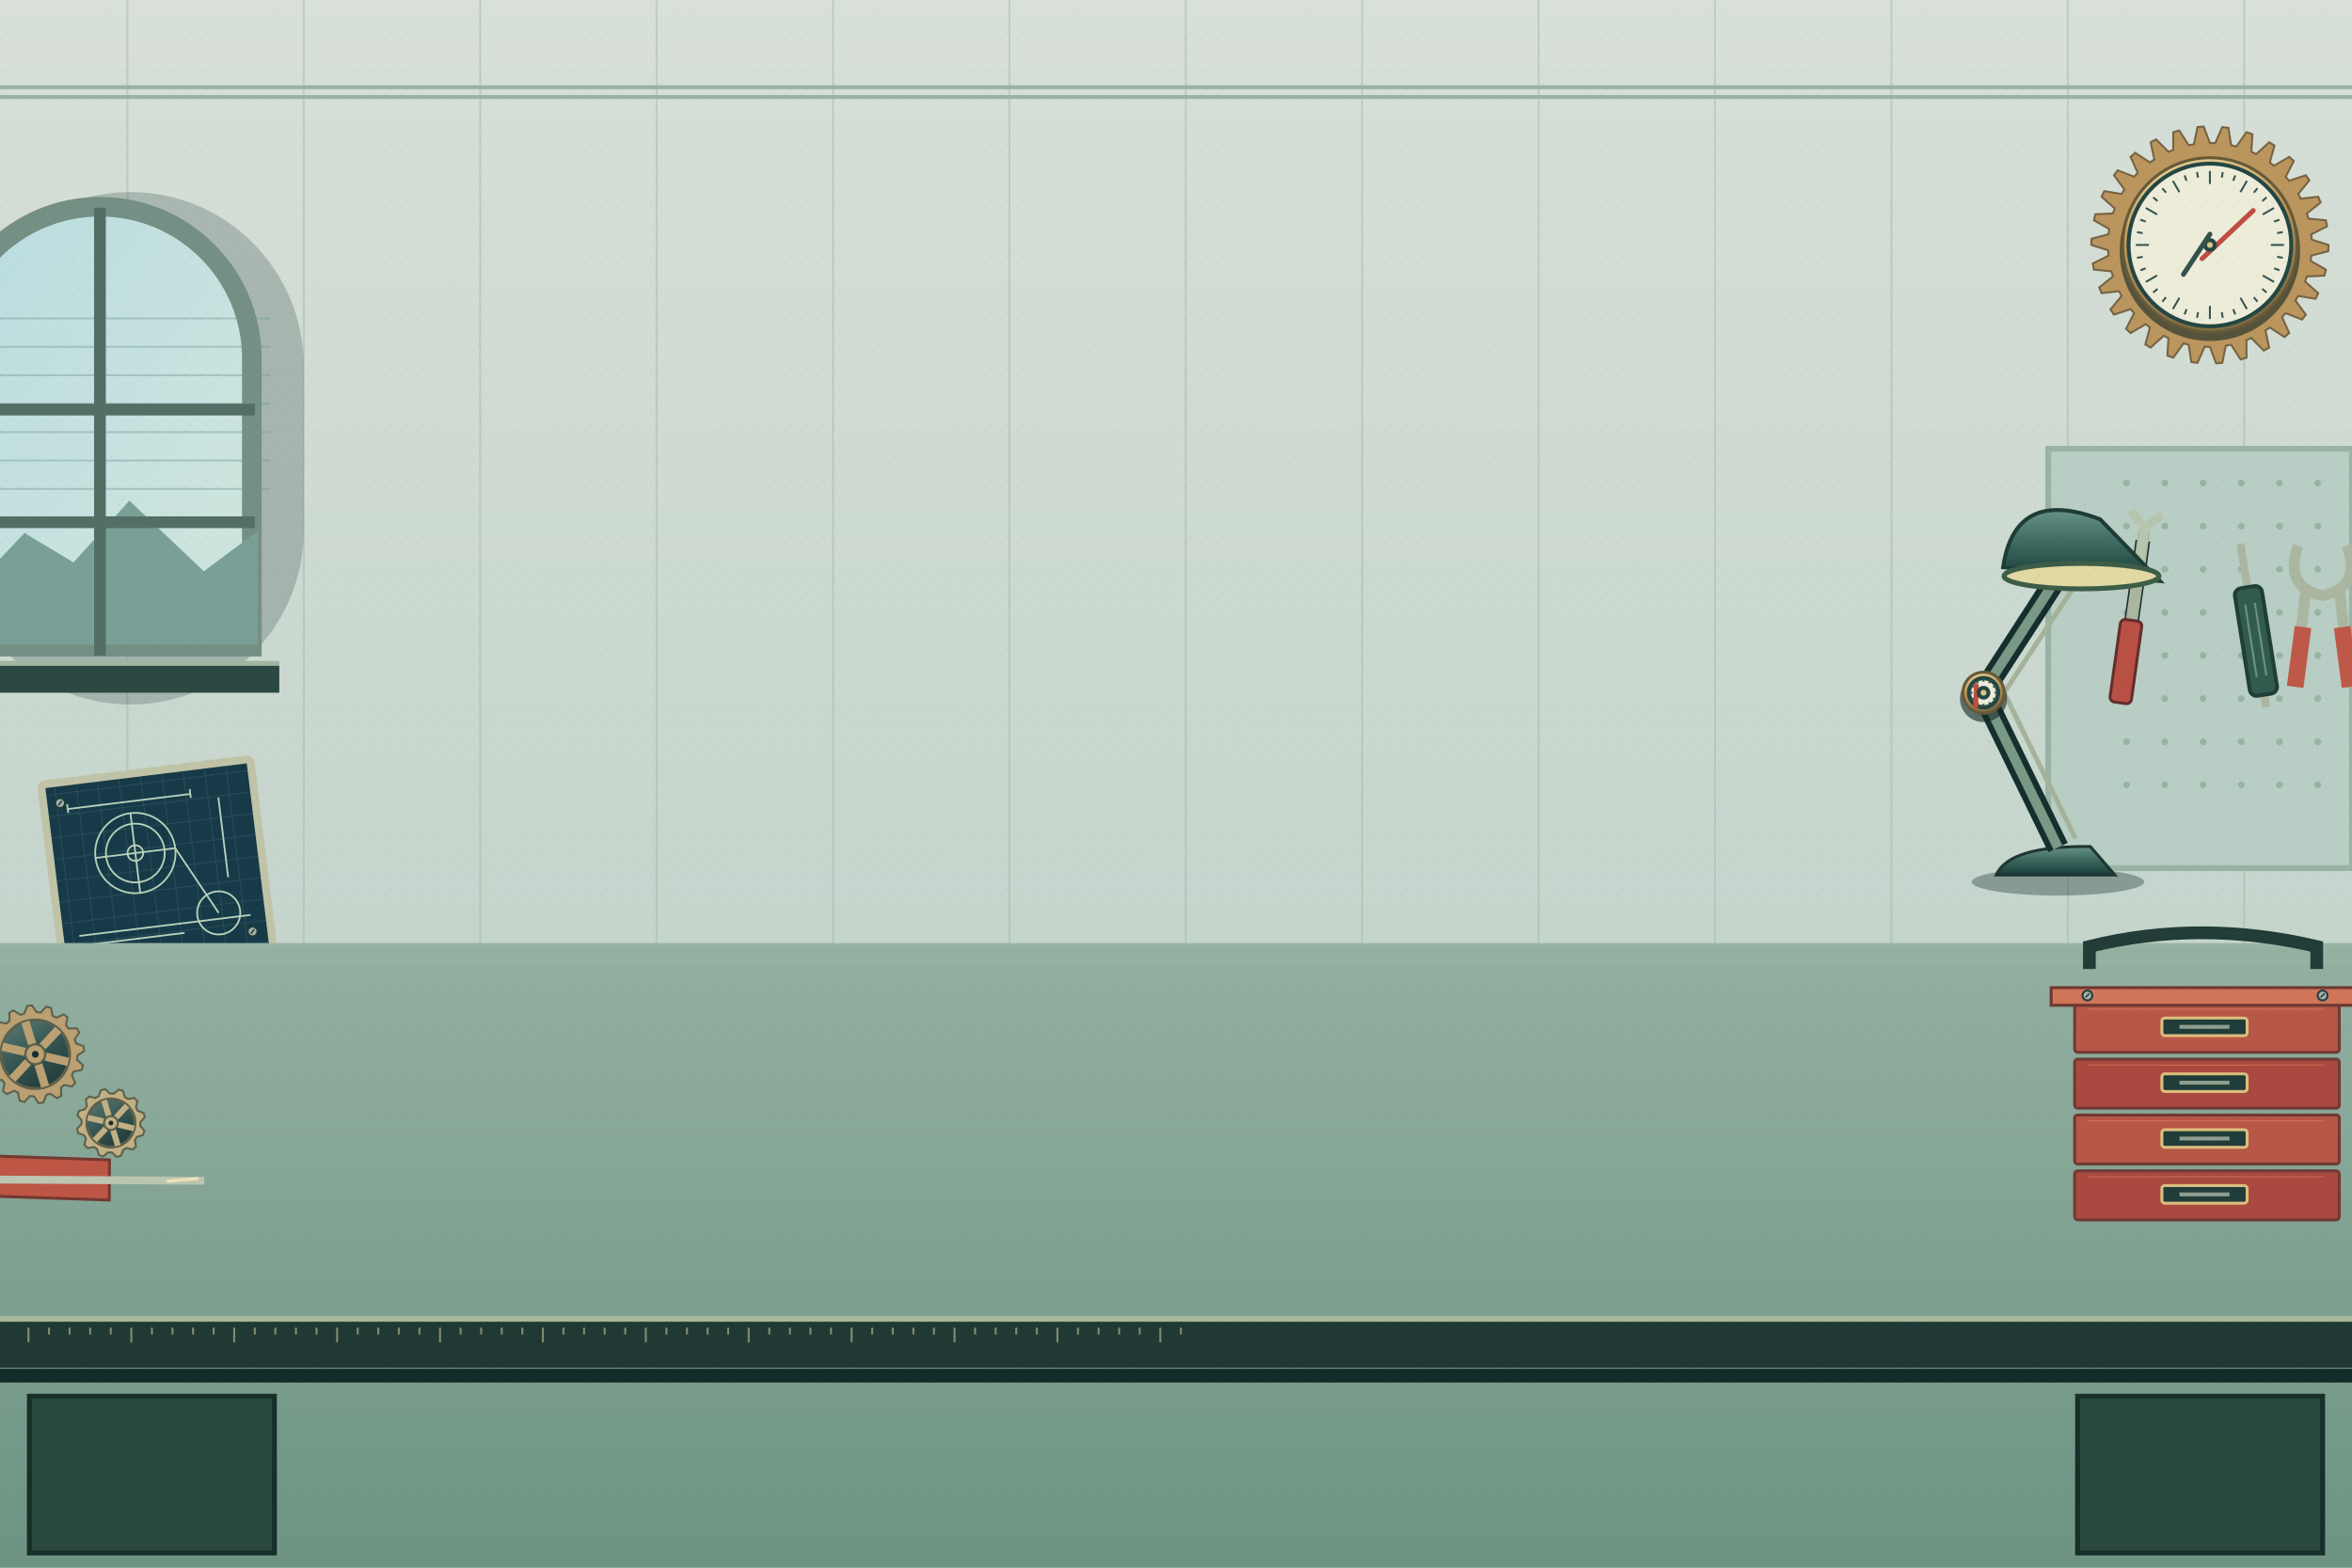
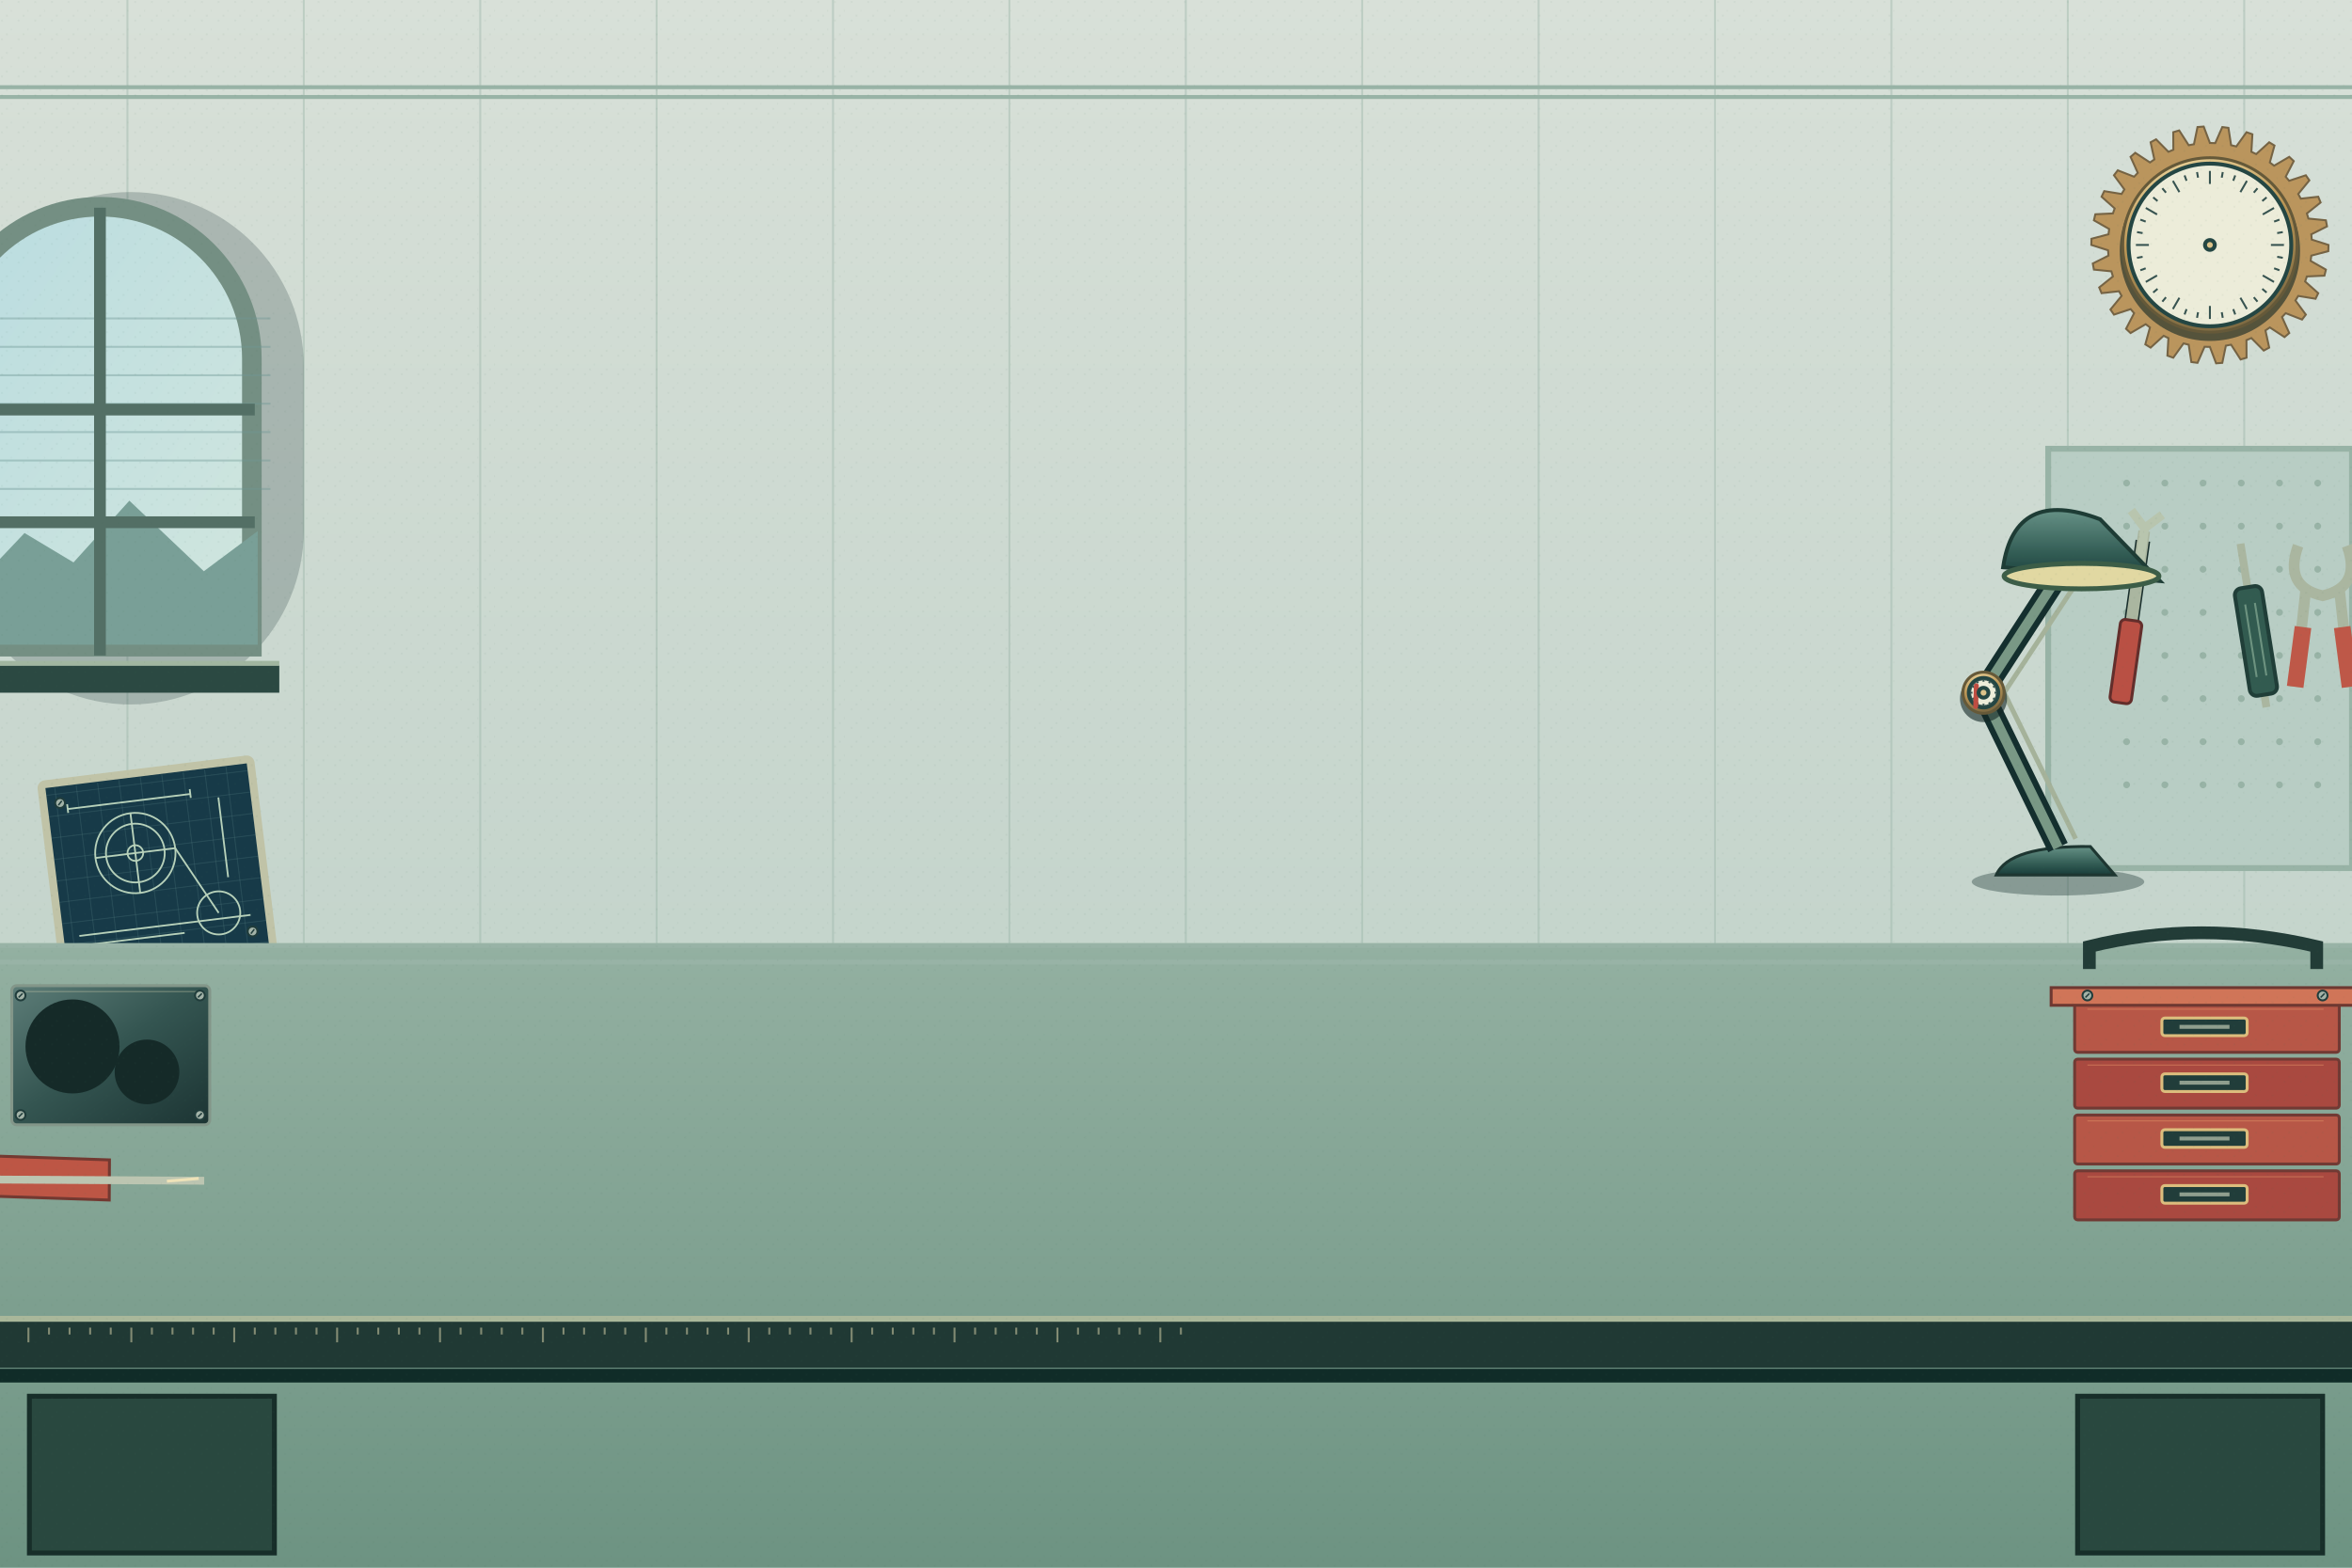
<svg xmlns="http://www.w3.org/2000/svg" width="2400" height="1600" viewBox="0 0 2400 1600">
  <defs>
    <linearGradient id="wall" x2="0" y2="1">
      <stop stop-color="#d8e0d8" />
      <stop offset="1" stop-color="#b8cdc4" />
    </linearGradient>
    <linearGradient id="steel" x2="1" y2="1">
      <stop stop-color="#5d7d78" />
      <stop offset=".48" stop-color="#345551" />
      <stop offset="1" stop-color="#1c3433" />
    </linearGradient>
    <linearGradient id="brass" x2=".3" y2="1">
      <stop stop-color="#efdaa3" />
      <stop offset=".48" stop-color="#bd9756" />
      <stop offset="1" stop-color="#806c43" />
    </linearGradient>
    <linearGradient id="glass" x2="1" y2="1">
      <stop stop-color="#b9dce0" />
      <stop offset="1" stop-color="#d1e6de" />
    </linearGradient>
    <linearGradient id="desk" x2="0" y2="1">
      <stop stop-color="#93b0a1" />
      <stop offset="1" stop-color="#6d9382" />
    </linearGradient>
    <linearGradient id="shade" x2="0" y2="1">
      <stop stop-color="#669186" />
      <stop offset=".6" stop-color="#335d55" />
      <stop offset="1" stop-color="#183c39" />
    </linearGradient>
    <pattern id="grain" width="17" height="19" patternUnits="userSpaceOnUse">
      <path d="M1 2h2m8 9h1m-6 5h2" stroke="#3e6356" stroke-width=".7" opacity=".14" />
    </pattern>
    <pattern id="blueprint" width="22" height="22" patternUnits="userSpaceOnUse">
      <path d="M22 0H0V22" fill="none" stroke="#97c4bd" stroke-width=".7" opacity=".35" />
    </pattern>
  </defs>
  <rect width="2400" height="1600" fill="url(#wall)" />
  <path d="M-50 0V970" stroke="#98b3a6" stroke-width="2" opacity=".42" />
  <path d="M130 0V970" stroke="#98b3a6" stroke-width="2" opacity=".42" />
  <path d="M310 0V970" stroke="#98b3a6" stroke-width="2" opacity=".42" />
  <path d="M490 0V970" stroke="#98b3a6" stroke-width="2" opacity=".42" />
  <path d="M670 0V970" stroke="#98b3a6" stroke-width="2" opacity=".42" />
  <path d="M850 0V970" stroke="#98b3a6" stroke-width="2" opacity=".42" />
  <path d="M1030 0V970" stroke="#98b3a6" stroke-width="2" opacity=".42" />
  <path d="M1210 0V970" stroke="#98b3a6" stroke-width="2" opacity=".42" />
  <path d="M1390 0V970" stroke="#98b3a6" stroke-width="2" opacity=".42" />
  <path d="M1570 0V970" stroke="#98b3a6" stroke-width="2" opacity=".42" />
  <path d="M1750 0V970" stroke="#98b3a6" stroke-width="2" opacity=".42" />
  <path d="M1930 0V970" stroke="#98b3a6" stroke-width="2" opacity=".42" />
  <path d="M2110 0V970" stroke="#98b3a6" stroke-width="2" opacity=".42" />
  <path d="M2290 0V970" stroke="#98b3a6" stroke-width="2" opacity=".42" />
  <path d="M2470 0V970" stroke="#98b3a6" stroke-width="2" opacity=".42" />
  <path d="M0 89H2400M0 99H2400" stroke="#98b3a6" stroke-width="4" />
  <rect x="-44" y="196" width="354" height="523" rx="178" fill="#182f30" opacity=".22" />
  <path d="M-53 660V366A155 155 0 0 1 257 366V660Z" fill="url(#glass)" stroke="#748f83" stroke-width="20" />
  <path d="M-47 620L25 544L75 574L132 511L208 583L263 542V658H-47Z" fill="#799f97" />
  <path d="M-40 325H276" stroke="#6d9693" stroke-width="2" opacity=".4" />
  <path d="M-40 354H276" stroke="#6d9693" stroke-width="2" opacity=".4" />
  <path d="M-40 383H276" stroke="#6d9693" stroke-width="2" opacity=".4" />
  <path d="M-40 412H276" stroke="#6d9693" stroke-width="2" opacity=".4" />
  <path d="M-40 441H276" stroke="#6d9693" stroke-width="2" opacity=".4" />
  <path d="M-40 470H276" stroke="#6d9693" stroke-width="2" opacity=".4" />
  <path d="M-40 499H276" stroke="#6d9693" stroke-width="2" opacity=".4" />
  <path d="M102 212V669M-53 418H260M-53 533H260" stroke="#536f65" stroke-width="12" />
  <path d="M-66 679H285V707H-66Z" fill="#2b4942" />
  <path d="M-66 677H285" stroke="#a1b6a0" stroke-width="5" />
  <g transform="translate(86 873) rotate(-7)">
    <rect x="-35" y="-77" width="215" height="198" rx="4" fill="#173a48" stroke="#c0c3a7" stroke-width="8" />
    <rect x="-31" y="-72" width="207" height="187" fill="url(#blueprint)" />
    <g fill="none" stroke="#b7d1ba" stroke-width="1.8">
      <circle cx="52" cy="4" r="41" />
      <circle cx="52" cy="4" r="30" />
      <circle cx="52" cy="4" r="8" />
      <path d="M11 4H93M52-37V45M93 4L129 75M-15 81H161M-15 91H92" />
      <circle cx="129" cy="75" r="22" />
      <path d="M-11-49H115M-11-45v-9m126 9v-9M143-42V40" />
    </g>
    <g>
      <circle cx="-18" cy="-56" r="5" fill="#a3b3a8" stroke="#203c3b" stroke-width="2" />
      <path d="M-20 -54L-16 -58" stroke="#203c3b" stroke-width="1.5" />
    </g>
    <g>
      <circle cx="161" cy="98" r="5" fill="#a3b3a8" stroke="#203c3b" stroke-width="2" />
      <path d="M159 100L163 96" stroke="#203c3b" stroke-width="1.5" />
    </g>
  </g>
  <g transform="translate(2255 250)">
    <g>
      <polygon points="121.00,0.00 120.83,6.33 103.49,10.88 102.78,16.28 118.36,25.16 116.88,31.32 98.97,32.16 97.15,37.29 110.54,49.22 107.81,54.93 90.12,52.03 87.27,56.68 97.89,71.12 94.03,76.15 77.33,69.63 73.58,73.58 80.96,89.92 76.15,94.03 61.16,84.19 56.68,87.27 60.50,104.79 54.93,107.81 42.33,95.06 37.29,97.15 37.39,115.08 31.32,116.88 21.64,101.79 16.28,102.78 12.65,120.34 6.33,120.83 0.00,104.06 -5.45,103.92 -12.65,120.34 -18.93,119.51 -21.64,101.79 -26.93,100.51 -37.39,115.08 -43.36,112.96 -42.33,95.06 -47.24,92.72 -60.50,104.79 -65.90,101.48 -61.16,84.19 -65.49,80.87 -80.96,89.92 -85.56,85.56 -77.33,69.63 -80.87,65.49 -97.89,71.12 -101.48,65.90 -90.12,52.03 -92.72,47.24 -110.54,49.22 -112.96,43.36 -98.97,32.16 -100.51,26.93 -118.36,25.16 -119.51,18.93 -103.49,10.88 -103.92,5.45 -121.00,0.00 -120.83,-6.33 -103.49,-10.88 -102.78,-16.28 -118.36,-25.16 -116.88,-31.32 -98.97,-32.16 -97.15,-37.29 -110.54,-49.22 -107.81,-54.93 -90.12,-52.03 -87.27,-56.68 -97.89,-71.12 -94.03,-76.15 -77.33,-69.63 -73.58,-73.58 -80.96,-89.92 -76.15,-94.03 -61.16,-84.19 -56.68,-87.27 -60.50,-104.79 -54.93,-107.81 -42.33,-95.06 -37.29,-97.15 -37.39,-115.08 -31.32,-116.88 -21.64,-101.79 -16.28,-102.78 -12.65,-120.34 -6.33,-120.83 -0.00,-104.06 5.45,-103.92 12.65,-120.34 18.93,-119.51 21.64,-101.79 26.93,-100.51 37.39,-115.08 43.36,-112.96 42.33,-95.06 47.24,-92.72 60.50,-104.79 65.90,-101.48 61.16,-84.19 65.49,-80.87 80.96,-89.92 85.56,-85.56 77.33,-69.63 80.87,-65.49 97.89,-71.12 101.48,-65.90 90.12,-52.03 92.72,-47.24 110.54,-49.22 112.96,-43.36 98.97,-32.16 100.51,-26.93 118.36,-25.16 119.51,-18.93 103.49,-10.88 103.92,-5.45" fill="#ba955d" stroke="#756344" stroke-width="2" />
      <circle cx="0" cy="0" r="84.7" fill="url(#steel)" stroke="#756344" stroke-width="3" />
      <g stroke="#ba955d" stroke-width="20.57">
        <path d="M26.62 0L83.49 0" />
        <path d="M13.31 23.054L41.745 72.304" />
        <path d="M-13.31 23.054L-41.745 72.304" />
        <path d="M-26.62 3.2600097793302547e-15L-83.49 1.0224576126081252e-14" />
        <path d="M-13.31 -23.054L-41.745 -72.304" />
        <path d="M13.31 -23.054L41.745 -72.304" />
      </g>
      <circle cx="0" cy="0" r="24.2" fill="#ba955d" stroke="#756344" stroke-width="2" />
      <circle cx="0" cy="0" r="8.47" fill="#182d2e" />
    </g>
    <g>
      <circle cx="0" cy="6" r="92" fill="#132625" opacity=".6" />
      <circle cx="0" cy="0" r="89" fill="url(#brass)" stroke="#655939" stroke-width="3" />
      <circle cx="0" cy="0" r="83" fill="#ececd9" stroke="#244643" stroke-width="4" />
      <g stroke="#375350" stroke-width="2">
        <path d="M0 -62.25L0 -75.53" />
        <path d="M12.107 -68.661L13.116 -74.383" />
        <path d="M23.846 -65.515L25.833 -70.975" />
        <path d="M31.125 -53.91L37.765 -65.411" />
        <path d="M44.815 -53.409L48.55 -57.859" />
        <path d="M53.409 -44.815L57.859 -48.55" />
        <path d="M53.91 -31.125L65.411 -37.765" />
        <path d="M65.515 -23.846L70.975 -25.833" />
        <path d="M68.661 -12.107L74.383 -13.116" />
        <path d="M62.25 -3.811713162346137e-15L75.53 -4.624878636979979e-15" />
        <path d="M68.661 12.107L74.383 13.116" />
        <path d="M65.515 23.846L70.975 25.833" />
        <path d="M53.91 31.125L65.411 37.765" />
        <path d="M53.409 44.815L57.859 48.55" />
        <path d="M44.815 53.409L48.55 57.859" />
        <path d="M31.125 53.91L37.765 65.411" />
        <path d="M23.846 65.515L25.833 70.975" />
        <path d="M12.107 68.661L13.116 74.383" />
        <path d="M7.623426324692274e-15 62.25L9.249757273959958e-15 75.53" />
        <path d="M-12.107 68.661L-13.116 74.383" />
        <path d="M-23.846 65.515L-25.833 70.975" />
        <path d="M-31.125 53.91L-37.765 65.411" />
        <path d="M-44.815 53.409L-48.55 57.859" />
        <path d="M-53.409 44.815L-57.859 48.55" />
        <path d="M-53.91 31.125L-65.411 37.765" />
        <path d="M-65.515 23.846L-70.975 25.833" />
        <path d="M-68.661 12.107L-74.383 13.116" />
        <path d="M-62.25 1.143513948703841e-14L-75.53 1.3874635910939936e-14" />
        <path d="M-68.661 -12.107L-74.383 -13.116" />
        <path d="M-65.515 -23.846L-70.975 -25.833" />
        <path d="M-53.91 -31.125L-65.411 -37.765" />
        <path d="M-53.409 -44.815L-57.859 -48.55" />
        <path d="M-44.815 -53.409L-48.55 -57.859" />
        <path d="M-31.125 -53.91L-37.765 -65.411" />
        <path d="M-23.846 -65.515L-25.833 -70.975" />
        <path d="M-12.107 -68.661L-13.116 -74.383" />
      </g>
-       <path d="M-8 14L44.211 -35.084" stroke="#bf4d42" stroke-width="5" stroke-linecap="round" />
      <circle cx="0" cy="0" r="7" fill="#244643" />
      <circle cx="0" cy="0" r="3" fill="#ddc38a" />
    </g>
-     <path d="M0-11L-27 30" stroke="#35514c" stroke-width="5" stroke-linecap="round" />
  </g>
  <path d="M2090 458H2400V886H2090Z" fill="#b8cdc4" stroke="#98b3a6" stroke-width="6" />
  <circle cx="2170" cy="493" r="3.5" fill="#98b3a6" />
  <circle cx="2209" cy="493" r="3.5" fill="#98b3a6" />
  <circle cx="2248" cy="493" r="3.5" fill="#98b3a6" />
  <circle cx="2287" cy="493" r="3.5" fill="#98b3a6" />
  <circle cx="2326" cy="493" r="3.5" fill="#98b3a6" />
  <circle cx="2365" cy="493" r="3.5" fill="#98b3a6" />
  <circle cx="2170" cy="537" r="3.5" fill="#98b3a6" />
  <circle cx="2209" cy="537" r="3.5" fill="#98b3a6" />
  <circle cx="2248" cy="537" r="3.5" fill="#98b3a6" />
  <circle cx="2287" cy="537" r="3.5" fill="#98b3a6" />
  <circle cx="2326" cy="537" r="3.5" fill="#98b3a6" />
  <circle cx="2365" cy="537" r="3.5" fill="#98b3a6" />
  <circle cx="2170" cy="581" r="3.5" fill="#98b3a6" />
  <circle cx="2209" cy="581" r="3.5" fill="#98b3a6" />
  <circle cx="2248" cy="581" r="3.5" fill="#98b3a6" />
  <circle cx="2287" cy="581" r="3.5" fill="#98b3a6" />
  <circle cx="2326" cy="581" r="3.5" fill="#98b3a6" />
  <circle cx="2365" cy="581" r="3.5" fill="#98b3a6" />
  <circle cx="2170" cy="625" r="3.5" fill="#98b3a6" />
  <circle cx="2209" cy="625" r="3.5" fill="#98b3a6" />
  <circle cx="2248" cy="625" r="3.5" fill="#98b3a6" />
  <circle cx="2287" cy="625" r="3.5" fill="#98b3a6" />
  <circle cx="2326" cy="625" r="3.5" fill="#98b3a6" />
  <circle cx="2365" cy="625" r="3.5" fill="#98b3a6" />
  <circle cx="2170" cy="669" r="3.5" fill="#98b3a6" />
  <circle cx="2209" cy="669" r="3.5" fill="#98b3a6" />
  <circle cx="2248" cy="669" r="3.5" fill="#98b3a6" />
  <circle cx="2287" cy="669" r="3.5" fill="#98b3a6" />
  <circle cx="2326" cy="669" r="3.5" fill="#98b3a6" />
  <circle cx="2365" cy="669" r="3.5" fill="#98b3a6" />
  <circle cx="2170" cy="713" r="3.5" fill="#98b3a6" />
  <circle cx="2209" cy="713" r="3.5" fill="#98b3a6" />
  <circle cx="2248" cy="713" r="3.5" fill="#98b3a6" />
  <circle cx="2287" cy="713" r="3.5" fill="#98b3a6" />
  <circle cx="2326" cy="713" r="3.5" fill="#98b3a6" />
  <circle cx="2365" cy="713" r="3.5" fill="#98b3a6" />
  <circle cx="2170" cy="757" r="3.5" fill="#98b3a6" />
  <circle cx="2209" cy="757" r="3.5" fill="#98b3a6" />
  <circle cx="2248" cy="757" r="3.5" fill="#98b3a6" />
  <circle cx="2287" cy="757" r="3.5" fill="#98b3a6" />
  <circle cx="2326" cy="757" r="3.5" fill="#98b3a6" />
  <circle cx="2365" cy="757" r="3.5" fill="#98b3a6" />
  <circle cx="2170" cy="801" r="3.5" fill="#98b3a6" />
  <circle cx="2209" cy="801" r="3.5" fill="#98b3a6" />
  <circle cx="2248" cy="801" r="3.5" fill="#98b3a6" />
  <circle cx="2287" cy="801" r="3.5" fill="#98b3a6" />
  <circle cx="2326" cy="801" r="3.5" fill="#98b3a6" />
  <circle cx="2365" cy="801" r="3.5" fill="#98b3a6" />
  <g transform="translate(2188 542) rotate(8)">
    <path d="M0 10V153" stroke="#192e2c" stroke-width="15" />
    <path d="M0 0V125" stroke="#aab6a0" stroke-width="12" />
    <path d="M0 38V-3M0-3L-16-19M0-3L16-19" fill="none" stroke="#b8c5ae" stroke-width="9" />
    <rect x="-11" y="92" width="22" height="85" rx="5" fill="#b95044" stroke="#632e2b" stroke-width="3" />
  </g>
  <g transform="translate(2285 547) rotate(-9)">
    <path d="M0 8V177" stroke="#aab6a0" stroke-width="8" />
    <rect x="-14" y="53" width="28" height="111" rx="7" fill="#325b50" stroke="#203e38" stroke-width="4" />
    <path d="M-5 70V145M5 70V145" stroke="#6d9380" stroke-width="2" />
  </g>
  <g transform="translate(2370 549)">
    <path d="M-25 8Q-40 50 0 59Q40 50 25 8M-17 51L-28 152M17 51L28 152" fill="none" stroke="#aab6a0" stroke-width="11" />
    <path d="M-20 91L-28 152M20 91L28 152" stroke="#be5848" stroke-width="17" />
  </g>
  <path d="M0 964H2400V1600H0Z" fill="url(#desk)" />
  <path d="M0 965H2400M0 982H2400" stroke="#98b3a6" stroke-width="5" />
  <path d="M0 1346H2400V1396H0Z" fill="#203934" />
  <path d="M0 1346H2400" stroke="#a9b79a" stroke-width="6" />
  <g stroke="#b7b795" stroke-width="2" opacity=".65">
    <path d="M29 1355v15" />
    <path d="M50 1355v7" />
    <path d="M71 1355v7" />
    <path d="M92 1355v7" />
    <path d="M113 1355v7" />
    <path d="M134 1355v15" />
    <path d="M155 1355v7" />
    <path d="M176 1355v7" />
    <path d="M197 1355v7" />
    <path d="M218 1355v7" />
    <path d="M239 1355v15" />
    <path d="M260 1355v7" />
    <path d="M281 1355v7" />
    <path d="M302 1355v7" />
    <path d="M323 1355v7" />
    <path d="M344 1355v15" />
    <path d="M365 1355v7" />
    <path d="M386 1355v7" />
    <path d="M407 1355v7" />
    <path d="M428 1355v7" />
    <path d="M449 1355v15" />
    <path d="M470 1355v7" />
    <path d="M491 1355v7" />
    <path d="M512 1355v7" />
    <path d="M533 1355v7" />
    <path d="M554 1355v15" />
    <path d="M575 1355v7" />
    <path d="M596 1355v7" />
    <path d="M617 1355v7" />
    <path d="M638 1355v7" />
    <path d="M659 1355v15" />
    <path d="M680 1355v7" />
    <path d="M701 1355v7" />
    <path d="M722 1355v7" />
    <path d="M743 1355v7" />
    <path d="M764 1355v15" />
    <path d="M785 1355v7" />
    <path d="M806 1355v7" />
    <path d="M827 1355v7" />
    <path d="M848 1355v7" />
    <path d="M869 1355v15" />
    <path d="M890 1355v7" />
    <path d="M911 1355v7" />
    <path d="M932 1355v7" />
    <path d="M953 1355v7" />
    <path d="M974 1355v15" />
    <path d="M995 1355v7" />
    <path d="M1016 1355v7" />
    <path d="M1037 1355v7" />
    <path d="M1058 1355v7" />
    <path d="M1079 1355v15" />
    <path d="M1100 1355v7" />
    <path d="M1121 1355v7" />
    <path d="M1142 1355v7" />
    <path d="M1163 1355v7" />
    <path d="M1184 1355v15" />
    <path d="M1205 1355v7" />
  </g>
  <path d="M0 1404H2400" stroke="#102c28" stroke-width="14" />
  <path d="M30 1425H280V1585H30ZM2120 1425H2370V1585H2120Z" fill="#29483f" stroke="#172e29" stroke-width="5" />
+   <g>
+     <rect x="12" y="1006" width="202" height="142" rx="5" fill="url(#steel)" stroke="#839689" stroke-width="3" />
+     <path d="M20 1012H206" stroke="#bec1a1" opacity=".5" />
+     <circle cx="74" cy="1068" r="48" fill="#152a28" />
+     <circle cx="150" cy="1094" r="33" fill="#152a28" />
+     <g>
+       <circle cx="21" cy="1016" r="5" fill="#a3b3a8" stroke="#203c3b" stroke-width="2" />
+       <path d="M19 1018L23 1014" stroke="#203c3b" stroke-width="1.5" />
+     </g>
+     <g>
+       <circle cx="204" cy="1016" r="5" fill="#a3b3a8" stroke="#203c3b" stroke-width="2" />
+       <path d="M202 1018L206 1014" stroke="#203c3b" stroke-width="1.5" />
+     </g>
+     <g>
+       <circle cx="21" cy="1138" r="5" fill="#a3b3a8" stroke="#203c3b" stroke-width="2" />
+       <path d="M19 1140L23 1136" stroke="#203c3b" stroke-width="1.5" />
+     </g>
+     <g>
+       <circle cx="204" cy="1138" r="5" fill="#a3b3a8" stroke="#203c3b" stroke-width="2" />
+       <path d="M202 1140L206 1136" stroke="#203c3b" stroke-width="1.5" />
+     </g>
+   </g>
  <g transform="translate(36 1076) rotate(13)">
-     <g>
-       <polygon points="50.00,0.00 49.76,4.90 42.17,8.39 41.15,12.48 46.19,19.13 44.10,23.57 35.75,23.89 33.24,27.28 35.36,35.36 31.72,38.65 23.89,35.75 20.27,37.92 19.13,46.19 14.51,47.85 8.39,42.17 4.21,42.79 0.00,50.00 -4.90,49.76 -8.39,42.17 -12.48,41.15 -19.13,46.19 -23.57,44.10 -23.89,35.75 -27.28,33.24 -35.36,35.36 -38.65,31.72 -35.75,23.89 -37.92,20.27 -46.19,19.13 -47.85,14.51 -42.17,8.39 -42.79,4.21 -50.00,0.00 -49.76,-4.90 -42.17,-8.39 -41.15,-12.48 -46.19,-19.13 -44.10,-23.57 -35.75,-23.89 -33.24,-27.28 -35.36,-35.36 -31.72,-38.65 -23.89,-35.75 -20.27,-37.92 -19.13,-46.19 -14.51,-47.85 -8.39,-42.17 -4.21,-42.79 -0.00,-50.00 4.90,-49.76 8.39,-42.17 12.48,-41.15 19.13,-46.19 23.57,-44.10 23.89,-35.75 27.28,-33.24 35.36,-35.36 38.65,-31.72 35.75,-23.89 37.92,-20.27 46.19,-19.13 47.85,-14.51 42.17,-8.39 42.79,-4.21" fill="#baa072" stroke="#5f604b" stroke-width="2" />
-       <circle cx="0" cy="0" r="35" fill="url(#steel)" stroke="#5f604b" stroke-width="3" />
-       <g stroke="#baa072" stroke-width="8.5">
-         <path d="M11 0L34.5 0" />
-         <path d="M5.5 9.526L17.25 29.878" />
-         <path d="M-5.5 9.526L-17.25 29.878" />
-         <path d="M-11 1.3471114790620886e-15L-34.5 4.225031457058368e-15" />
-         <path d="M-5.5 -9.526L-17.25 -29.878" />
-         <path d="M5.5 -9.526L17.25 -29.878" />
-       </g>
-       <circle cx="0" cy="0" r="10" fill="#baa072" stroke="#5f604b" stroke-width="2" />
-       <circle cx="0" cy="0" r="3.5" fill="#182d2e" />
-     </g>
-     <g>
-       <polygon points="126.00,51.00 125.70,55.57 120.07,58.79 118.81,62.52 121.31,68.50 118.77,72.31 112.28,72.28 109.32,74.88 108.50,81.31 104.39,83.34 98.79,80.07 94.93,80.84 91.00,86.00 86.43,85.70 83.21,80.07 79.48,78.81 73.50,81.31 69.69,78.77 69.72,72.28 67.12,69.32 60.69,68.50 58.66,64.39 61.93,58.79 61.16,54.93 56.00,51.00 56.30,46.43 61.93,43.21 63.19,39.48 60.69,33.50 63.23,29.69 69.72,29.72 72.68,27.12 73.50,20.69 77.61,18.66 83.21,21.93 87.07,21.16 91.00,16.00 95.57,16.30 98.79,21.93 102.52,23.19 108.50,20.69 112.31,23.23 112.28,29.72 114.88,32.68 121.31,33.50 123.34,37.61 120.07,43.21 120.84,47.07" fill="#c1b084" stroke="#5f604b" stroke-width="2" />
-       <circle cx="91" cy="51" r="24.5" fill="url(#steel)" stroke="#5f604b" stroke-width="3" />
-       <g stroke="#c1b084" stroke-width="5.95">
-         <path d="M98.7 51L115.15 51" />
-         <path d="M94.85 57.668L103.075 71.915" />
-         <path d="M87.15 57.668L78.925 71.915" />
-         <path d="M83.3 51L66.85 51" />
-         <path d="M87.15 44.332L78.925 30.085" />
-         <path d="M94.85 44.332L103.075 30.085" />
-       </g>
-       <circle cx="91" cy="51" r="7" fill="#c1b084" stroke="#5f604b" stroke-width="2" />
-       <circle cx="91" cy="51" r="2.45" fill="#182d2e" />
-     </g>
    <path d="M-45 116L98 88L107 128L-36 156Z" fill="#bd5645" stroke="#733931" stroke-width="3" />
    <path d="M-12 134L197 87" stroke="#bcc5b1" stroke-width="8" />
    <path d="M160 96L191 86" stroke="#eee2b8" stroke-width="3" />
  </g>
  <g>
    <g transform="translate(0 0)">
      <rect x="2117" y="1024" width="270" height="50" rx="3" fill="#b75747" stroke="#713a34" stroke-width="3" />
      <path d="M2130 1030H2371" stroke="#d88862" opacity=".65" />
      <rect x="2206" y="1039" width="87" height="18" rx="3" fill="#213d3a" stroke="#dcbd7d" stroke-width="3" />
      <path d="M2224 1048H2275" stroke="#8f9e8e" stroke-width="4" />
    </g>
    <g transform="translate(0 57)">
      <rect x="2117" y="1024" width="270" height="50" rx="3" fill="#a94940" stroke="#713a34" stroke-width="3" />
      <path d="M2130 1030H2371" stroke="#d88862" opacity=".65" />
      <rect x="2206" y="1039" width="87" height="18" rx="3" fill="#213d3a" stroke="#dcbd7d" stroke-width="3" />
      <path d="M2224 1048H2275" stroke="#8f9e8e" stroke-width="4" />
    </g>
    <g transform="translate(0 114)">
      <rect x="2117" y="1024" width="270" height="50" rx="3" fill="#b75747" stroke="#713a34" stroke-width="3" />
      <path d="M2130 1030H2371" stroke="#d88862" opacity=".65" />
      <rect x="2206" y="1039" width="87" height="18" rx="3" fill="#213d3a" stroke="#dcbd7d" stroke-width="3" />
      <path d="M2224 1048H2275" stroke="#8f9e8e" stroke-width="4" />
    </g>
    <g transform="translate(0 171)">
      <rect x="2117" y="1024" width="270" height="50" rx="3" fill="#a94940" stroke="#713a34" stroke-width="3" />
      <path d="M2130 1030H2371" stroke="#d88862" opacity=".65" />
      <rect x="2206" y="1039" width="87" height="18" rx="3" fill="#213d3a" stroke="#dcbd7d" stroke-width="3" />
      <path d="M2224 1048H2275" stroke="#8f9e8e" stroke-width="4" />
    </g>
    <path d="M2093 1008H2410V1026H2093Z" fill="#d07558" stroke="#6e3831" stroke-width="3" />
    <path d="M2132 989V966Q2245 938 2364 966V989" fill="none" stroke="#223c37" stroke-width="13" />
    <g>
      <circle cx="2130" cy="1016" r="5" fill="#a3b3a8" stroke="#203c3b" stroke-width="2" />
      <path d="M2128 1018L2132 1014" stroke="#203c3b" stroke-width="1.5" />
    </g>
    <g>
      <circle cx="2370" cy="1016" r="5" fill="#a3b3a8" stroke="#203c3b" stroke-width="2" />
      <path d="M2368 1018L2372 1014" stroke="#203c3b" stroke-width="1.5" />
    </g>
  </g>
  <g transform="translate(2100 900)">
    <ellipse cx="0" cy="0" rx="88" ry="14" fill="#102c2a" opacity=".35" />
    <path d="M-63-7Q-50-37 33-36L58-7Z" fill="url(#shade)" stroke="#1e3631" stroke-width="3" />
    <path d="M0-35L-77-193L15-335" fill="none" stroke="#142f2e" stroke-width="22" />
    <path d="M0-35L-77-193L15-335" fill="none" stroke="#799885" stroke-width="10" />
    <path d="M18-44L-55-193L32-325" fill="none" stroke="#a5b29a" stroke-width="5" />
    <g>
      <circle cx="-76" cy="-187" r="24" fill="#132625" opacity=".6" />
      <circle cx="-76" cy="-193" r="21" fill="url(#brass)" stroke="#655939" stroke-width="3" />
      <circle cx="-76" cy="-193" r="15" fill="#ececd9" stroke="#244643" stroke-width="4" />
      <g stroke="#375350" stroke-width="2">
        <path d="M-76 -204.25L-76 -206.65" />
        <path d="M-73.812 -205.409L-73.63 -206.443" />
        <path d="M-71.691 -204.84L-71.331 -205.827" />
        <path d="M-70.375 -202.743L-69.175 -204.821" />
        <path d="M-67.901 -202.652L-67.226 -203.457" />
        <path d="M-66.348 -201.099L-65.543 -201.774" />
        <path d="M-66.257 -198.625L-64.179 -199.825" />
        <path d="M-64.16 -197.309L-63.173 -197.669" />
        <path d="M-63.591 -195.188L-62.557 -195.37" />
        <path d="M-64.75 -193L-62.35 -193" />
        <path d="M-63.591 -190.812L-62.557 -190.63" />
        <path d="M-64.16 -188.691L-63.173 -188.331" />
        <path d="M-66.257 -187.375L-64.179 -186.175" />
        <path d="M-66.348 -184.901L-65.543 -184.226" />
        <path d="M-67.901 -183.348L-67.226 -182.543" />
        <path d="M-70.375 -183.257L-69.175 -181.179" />
        <path d="M-71.691 -181.16L-71.331 -180.173" />
        <path d="M-73.812 -180.591L-73.63 -179.557" />
        <path d="M-76 -181.75L-76 -179.35" />
        <path d="M-78.188 -180.591L-78.37 -179.557" />
        <path d="M-80.309 -181.16L-80.669 -180.173" />
        <path d="M-81.625 -183.257L-82.825 -181.179" />
        <path d="M-84.099 -183.348L-84.774 -182.543" />
        <path d="M-85.652 -184.901L-86.457 -184.226" />
        <path d="M-85.743 -187.375L-87.821 -186.175" />
        <path d="M-87.84 -188.691L-88.827 -188.331" />
        <path d="M-88.409 -190.812L-89.443 -190.63" />
        <path d="M-87.25 -193L-89.65 -193" />
        <path d="M-88.409 -195.188L-89.443 -195.37" />
        <path d="M-87.84 -197.309L-88.827 -197.669" />
        <path d="M-85.743 -198.625L-87.821 -199.825" />
        <path d="M-85.652 -201.099L-86.457 -201.774" />
        <path d="M-84.099 -202.652L-84.774 -203.457" />
        <path d="M-81.625 -202.743L-82.825 -204.821" />
        <path d="M-80.309 -204.84L-80.669 -205.827" />
        <path d="M-78.188 -205.409L-78.37 -206.443" />
      </g>
      <path d="M-84 -179L-83.317 -200.106" stroke="#bf4d42" stroke-width="5" stroke-linecap="round" />
      <circle cx="-76" cy="-193" r="7" fill="#244643" />
      <circle cx="-76" cy="-193" r="3" fill="#ddc38a" />
    </g>
    <path d="M-56-321Q-44-403 43-370L104-307Z" fill="url(#shade)" stroke="#1e3c35" stroke-width="4" />
    <ellipse cx="24" cy="-312" rx="79" ry="13" fill="#e1d8a2" stroke="#3c5d47" stroke-width="5" />
  </g>
  <rect width="2400" height="1600" fill="url(#grain)" />
</svg>
